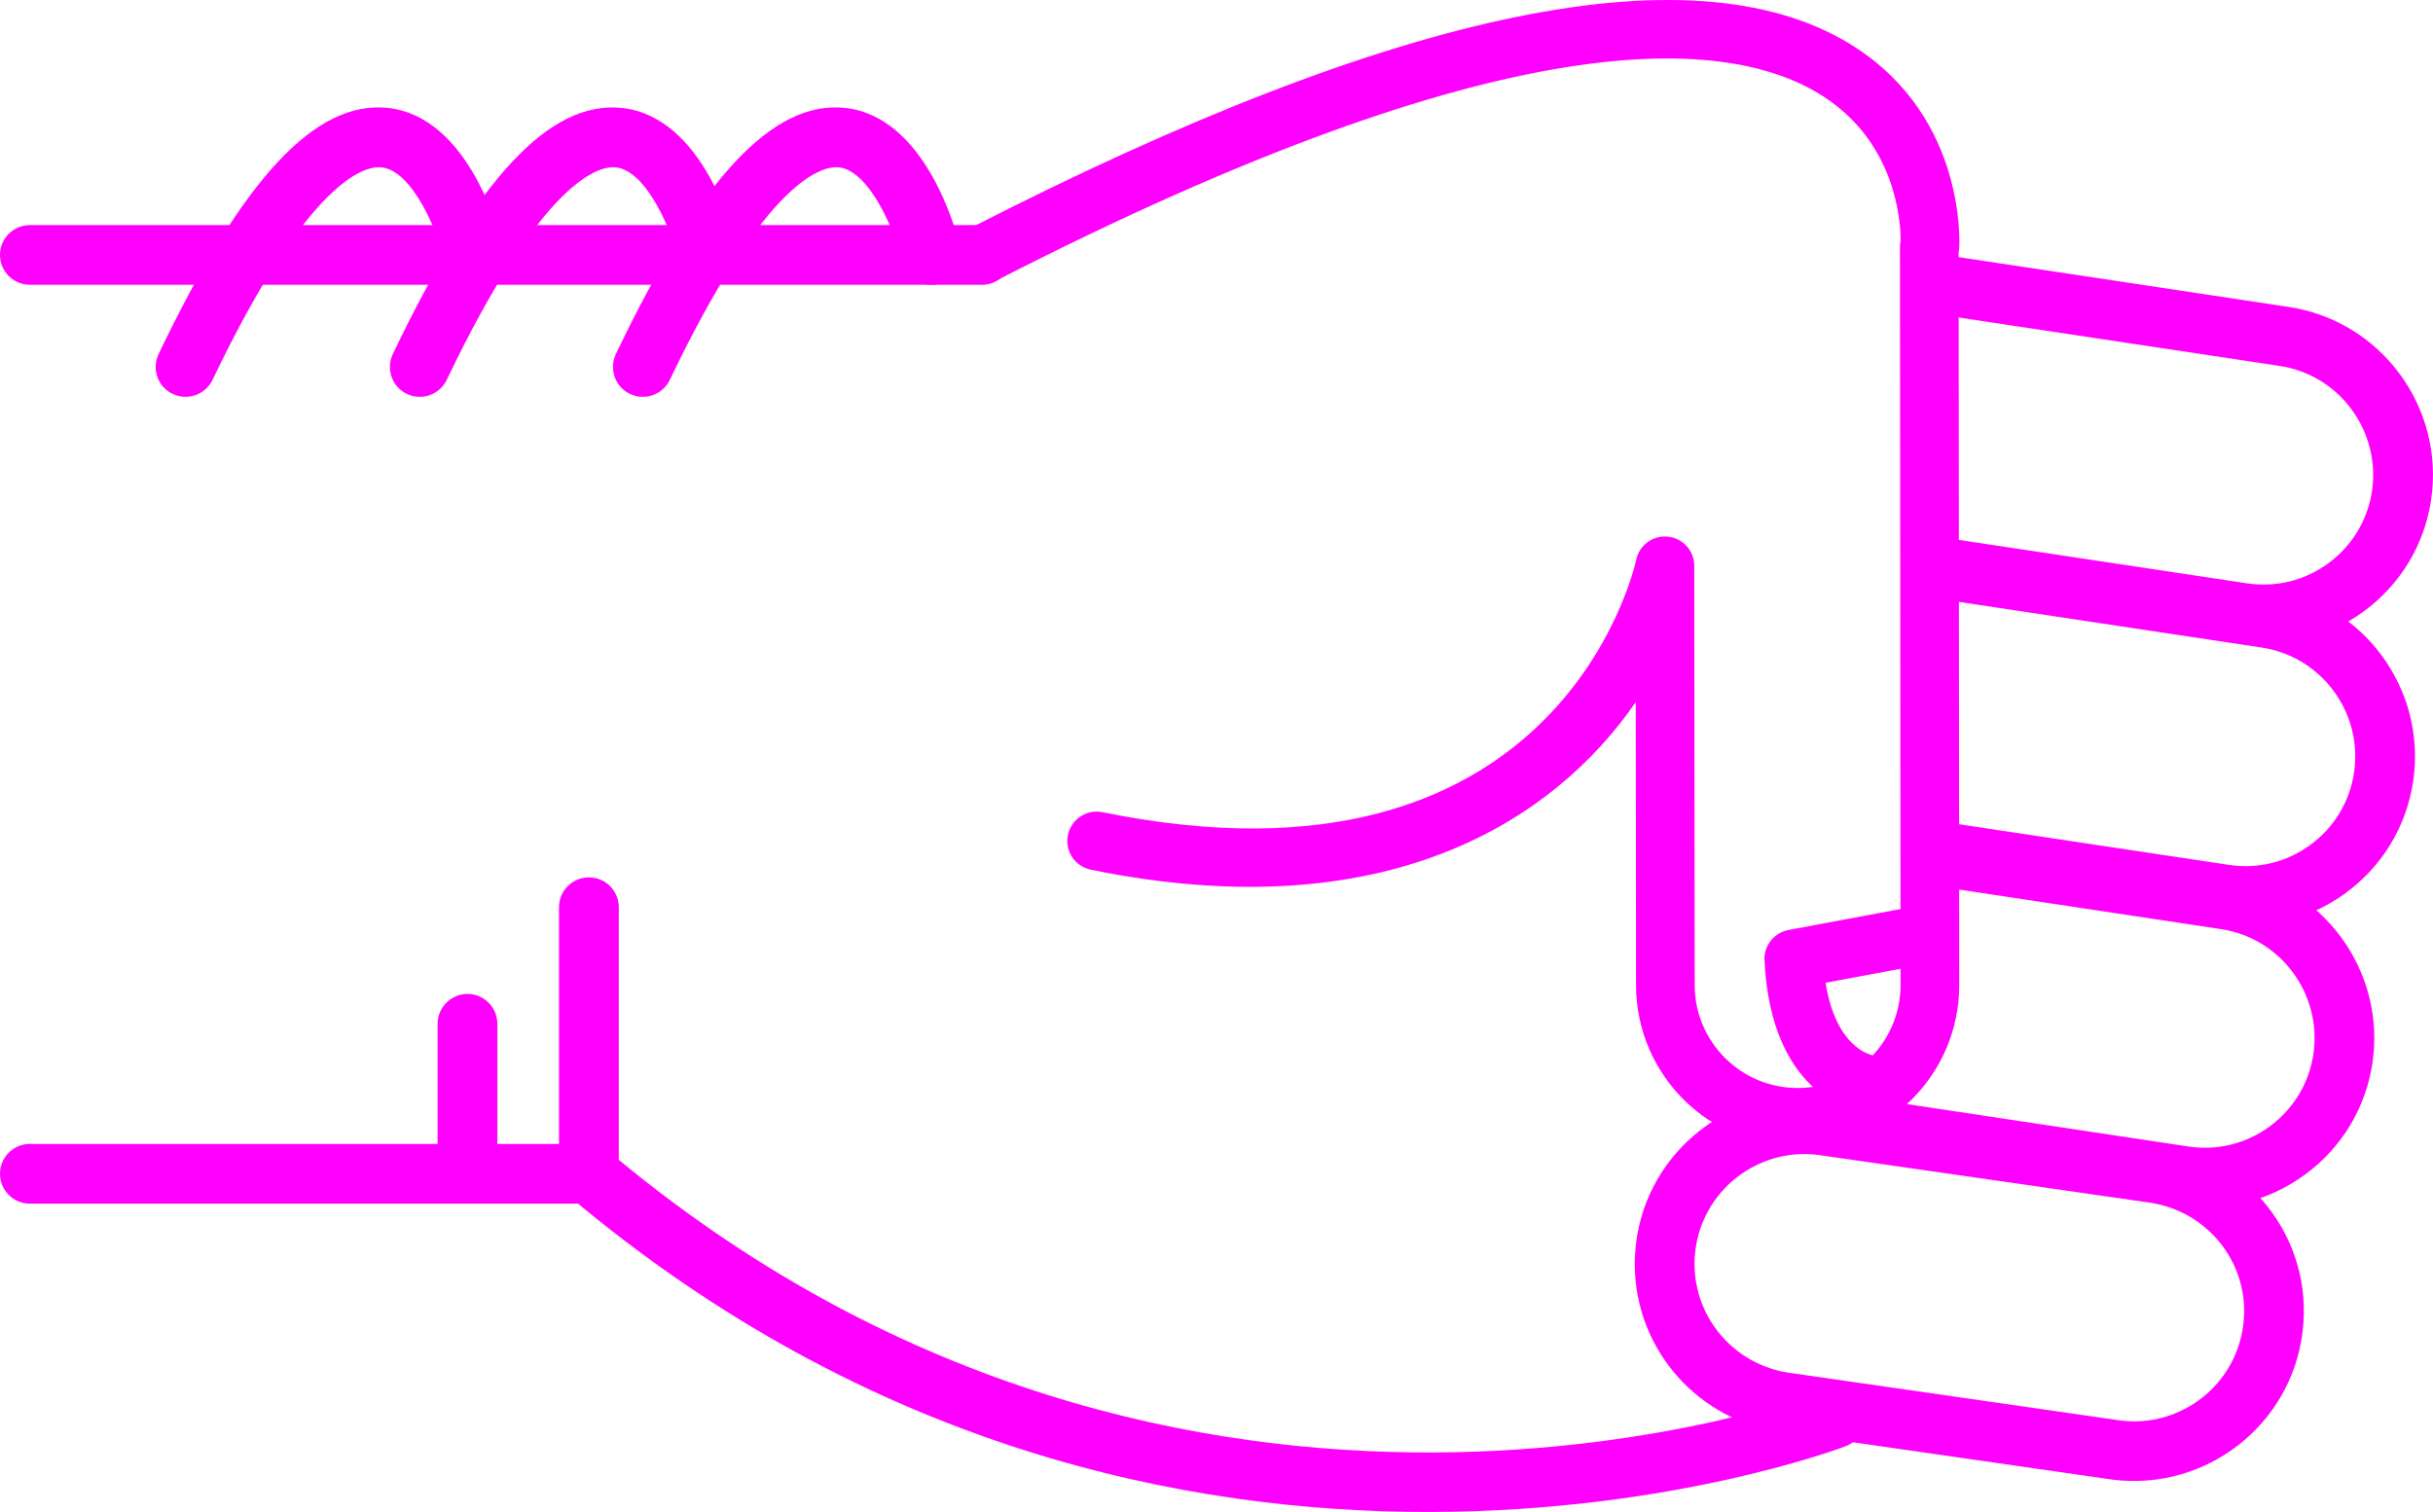
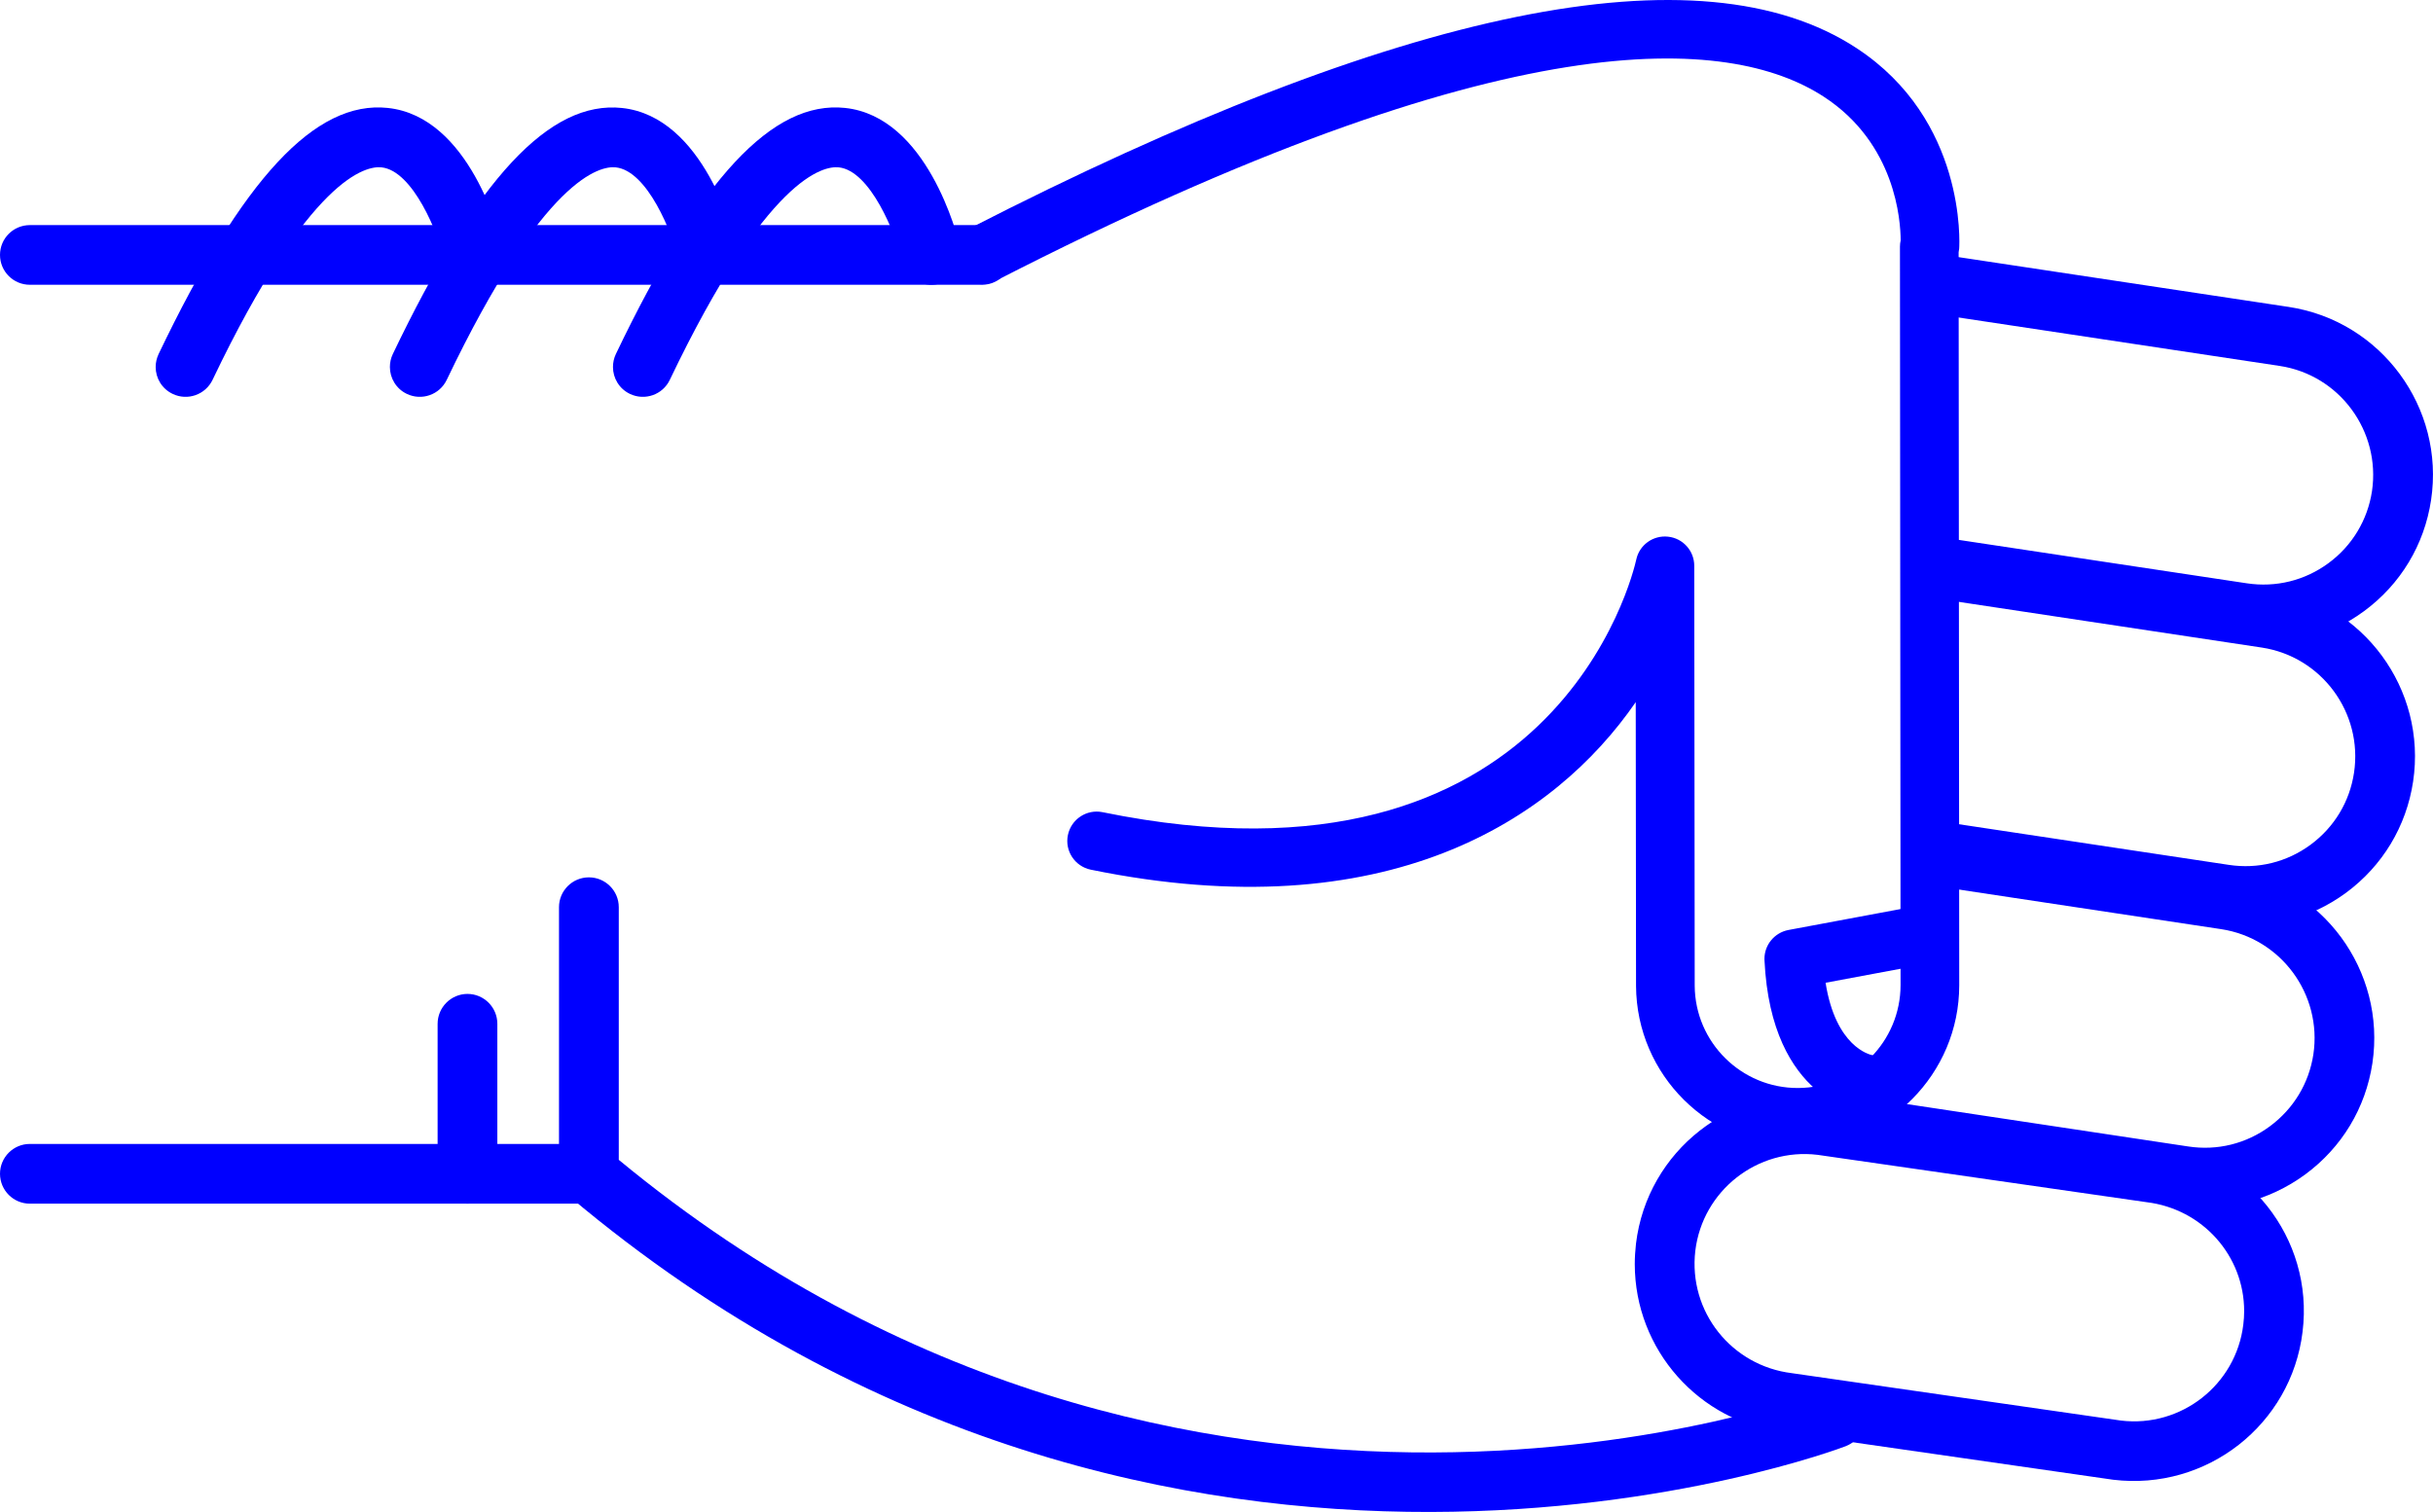
- <svg xmlns="http://www.w3.org/2000/svg" version="1.1" x="0px" y="0px" viewBox="0 0 48.186 29.952" style="fill:fuchsia" enable-background="new 0 0 100 100" xml:space="preserve" id="svg2" width="48.186" height="29.952">
+ <svg xmlns="http://www.w3.org/2000/svg" version="1.1" x="0px" y="0px" viewBox="0 0 48.186 29.952" style="fill:blue" enable-background="new 0 0 100 100" xml:space="preserve" id="svg2" width="48.186" height="29.952">
  <defs id="defs32" />
  <g id="g3362" transform="matrix(0,-1,-1,0,95,64.51218)">
-     <path id="path4" d="m 46.541,83.929 -5.281,0 c -0.176,0 -0.34,-0.077 -0.453,-0.211 -10.014,-11.892 -4.996,-25.141 -4.943,-25.274 0.118,-0.304 0.46,-0.454 0.766,-0.335 0.304,0.119 0.453,0.462 0.336,0.766 -0.05,0.125 -4.745,12.585 4.57,23.87 l 5.005,0 c 0.326,0 0.591,0.265 0.591,0.592 0,0.327 -0.265,0.592 -0.591,0.592 z" style="fill:fuchsia" />
-     <path id="path6" d="m 57.242,82.86 c -0.221,0 -0.432,-0.124 -0.533,-0.336 -0.141,-0.295 -0.017,-0.648 0.277,-0.789 4.033,-1.927 4.243,-3.049 4.211,-3.347 -0.066,-0.625 -1.313,-1.127 -1.872,-1.26 -0.317,-0.075 -0.515,-0.395 -0.438,-0.712 0.075,-0.318 0.395,-0.513 0.712,-0.438 0.267,0.063 2.603,0.665 2.775,2.285 0.153,1.434 -1.396,2.876 -4.876,4.54 -0.083,0.039 -0.17,0.057 -0.256,0.057 z" style="fill:fuchsia" />
-     <path id="path8" d="m 59.462,95 c -0.327,0 -0.591,-0.265 -0.591,-0.591 l 0,-18.858 c 0,-0.327 0.264,-0.592 0.591,-0.592 0.327,0 0.591,0.265 0.591,0.592 l 0,18.857 c 0,0.327 -0.264,0.592 -0.591,0.592 z" style="fill:fuchsia" />
-     <path id="path10" d="m 41.26,95 c -0.327,0 -0.592,-0.265 -0.592,-0.591 l 0,-11.072 c 0,-0.327 0.265,-0.592 0.592,-0.592 0.326,0 0.591,0.265 0.591,0.592 l 0,11.072 C 41.851,94.735 41.586,95 41.26,95 Z" style="fill:fuchsia" />
-     <path id="path12" d="m 44.23,86.333 -2.97,0 c -0.327,0 -0.592,-0.265 -0.592,-0.591 0,-0.327 0.265,-0.592 0.592,-0.592 l 2.971,0 c 0.326,0 0.592,0.265 0.592,0.592 -10e-4,0.326 -0.266,0.591 -0.593,0.591 z" style="fill:fuchsia" />
-     <path id="path14" d="m 57.242,87.278 c -0.221,0 -0.432,-0.124 -0.533,-0.336 -0.141,-0.295 -0.017,-0.648 0.277,-0.789 4.031,-1.927 4.242,-3.048 4.211,-3.346 -0.065,-0.627 -1.29,-1.121 -1.873,-1.261 -0.317,-0.076 -0.514,-0.396 -0.438,-0.713 0.076,-0.317 0.394,-0.514 0.712,-0.437 0.267,0.062 2.603,0.664 2.775,2.285 0.153,1.434 -1.396,2.876 -4.876,4.54 -0.082,0.039 -0.169,0.057 -0.255,0.057 z" style="fill:fuchsia" />
-     <path id="path16" d="m 57.242,91.917 c -0.221,0 -0.432,-0.124 -0.533,-0.337 -0.141,-0.294 -0.017,-0.647 0.277,-0.789 4.033,-1.927 4.243,-3.048 4.211,-3.346 -0.066,-0.626 -1.313,-1.127 -1.872,-1.26 -0.317,-0.075 -0.515,-0.394 -0.438,-0.711 0.075,-0.318 0.395,-0.514 0.712,-0.439 0.267,0.063 2.603,0.664 2.775,2.285 0.153,1.433 -1.396,2.875 -4.876,4.539 -0.083,0.039 -0.17,0.058 -0.256,0.058 z" style="fill:fuchsia" />
-     <path id="path18" d="m 39.471,62.623 c -1.696,0 -3.129,-1.271 -3.334,-2.957 l -0.938,-6.517 c -0.224,-1.853 1.092,-3.53 2.932,-3.752 1.861,-0.229 3.519,1.112 3.738,2.932 l 0.939,6.518 c 0.223,1.854 -1.093,3.53 -2.932,3.752 -0.136,0.015 -0.272,0.024 -0.405,0.024 z M 38.538,50.554 c -0.088,0 -0.177,0.006 -0.266,0.017 -1.192,0.144 -2.044,1.231 -1.901,2.423 l 0.939,6.517 c 0.145,1.193 1.217,2.055 2.425,1.913 1.191,-0.144 2.044,-1.23 1.9,-2.422 l -0.938,-6.517 c -0.134,-1.107 -1.061,-1.931 -2.159,-1.931 z" style="fill:fuchsia" />
-     <path id="path20" d="m 42.346,59.849 c -0.287,0 -0.539,-0.21 -0.583,-0.503 L 40.631,51.84 c -0.135,-0.887 0.085,-1.773 0.617,-2.497 0.533,-0.723 1.314,-1.195 2.203,-1.329 1.83,-0.273 3.548,0.989 3.824,2.819 l 0.851,5.637 c 0.049,0.323 -0.173,0.624 -0.497,0.673 -0.322,0.049 -0.624,-0.174 -0.672,-0.497 L 46.106,51.01 c -0.18,-1.186 -1.294,-2.003 -2.479,-1.827 -0.574,0.087 -1.08,0.393 -1.426,0.861 -0.346,0.469 -0.488,1.043 -0.4,1.618 l 1.131,7.506 c 0.049,0.324 -0.174,0.625 -0.496,0.673 -0.031,0.006 -0.061,0.008 -0.09,0.008 z" style="fill:fuchsia" />
-     <path id="path22" d="m 47.63,57.087 c -0.288,0 -0.54,-0.21 -0.584,-0.503 l -0.837,-5.55 c -0.134,-0.887 0.086,-1.773 0.617,-2.497 0.533,-0.723 1.315,-1.195 2.203,-1.329 1.832,-0.275 3.548,0.989 3.825,2.82 l 0.941,6.246 c 0.049,0.323 -0.173,0.624 -0.497,0.673 -0.323,0.048 -0.623,-0.174 -0.672,-0.497 l -0.942,-6.245 c -0.18,-1.186 -1.292,-2.005 -2.479,-1.827 -0.574,0.086 -1.081,0.392 -1.426,0.86 -0.346,0.469 -0.487,1.043 -0.4,1.618 l 0.836,5.55 c 0.049,0.323 -0.173,0.624 -0.496,0.673 -0.03,0.005 -0.06,0.008 -0.089,0.008 z" style="fill:fuchsia" />
-     <path id="path24" d="m 58.863,57.087 c -0.287,0 -0.539,-0.21 -0.584,-0.503 l -1.016,-6.735 c -0.18,-1.186 -1.293,-2.001 -2.479,-1.827 -0.574,0.087 -1.082,0.393 -1.427,0.861 -0.345,0.468 -0.487,1.042 -0.4,1.618 l 0.888,5.891 c 0.049,0.323 -0.174,0.624 -0.496,0.673 -0.323,0.05 -0.625,-0.174 -0.674,-0.497 l -0.887,-5.891 c -0.135,-0.887 0.084,-1.773 0.617,-2.497 0.532,-0.723 1.314,-1.195 2.202,-1.328 1.831,-0.275 3.548,0.989 3.825,2.819 l 1.016,6.735 c 0.049,0.323 -0.174,0.624 -0.496,0.673 -0.029,0.005 -0.059,0.008 -0.089,0.008 z" style="fill:fuchsia" />
-     <path id="path26" d="m 59.461,76.132 c -0.089,0 -0.18,-0.021 -0.264,-0.064 -0.286,-0.146 -0.398,-0.497 -0.252,-0.782 5.217,-10.172 4.866,-14.535 3.653,-16.404 -0.927,-1.427 -2.461,-1.524 -2.848,-1.525 -0.04,0.009 -0.081,0.014 -0.123,0.014 -0.001,0 -0.001,0 -0.001,0 L 45.01,57.359 c -0.004,0 -0.007,0 -0.01,0 -1.121,0 -2.035,0.907 -2.041,2.027 -0.006,1.125 0.904,2.044 2.027,2.05 l 8.318,0.009 c 0.297,0 0.547,0.225 0.577,0.521 0.031,0.295 -0.165,0.567 -0.456,0.628 -0.279,0.062 -6.836,1.606 -5.002,10.57 0.064,0.314 -0.139,0.621 -0.453,0.686 -0.314,0.065 -0.621,-0.138 -0.686,-0.453 -1.199,-5.856 0.978,-9.179 3.319,-10.793 l -5.622,-0.006 c -1.767,-0.01 -3.195,-1.453 -3.186,-3.218 0.01,-1.758 1.443,-3.183 3.2,-3.183 0.005,0 0.011,0 0.017,0 l 14.502,0.012 c 0.023,-0.005 0.049,-0.008 0.075,-0.011 0.103,-0.007 2.548,-0.136 3.97,2.033 2.025,3.087 0.82,9.004 -3.582,17.585 -0.102,0.201 -0.305,0.316 -0.516,0.316 z" style="fill:fuchsia" />
-     <path id="path28" d="m 45.516,60.055 c -0.009,0 -0.019,0 -0.027,-10e-4 -2.789,-0.133 -3.023,-1.911 -3.032,-1.987 -0.036,-0.319 0.192,-0.606 0.511,-0.643 0.313,-0.039 0.598,0.185 0.642,0.497 0.011,0.053 0.167,0.722 1.434,0.923 l 0.329,-1.762 c 0.059,-0.315 0.361,-0.526 0.678,-0.465 0.314,0.059 0.523,0.362 0.465,0.678 l -0.427,2.286 c -0.054,0.276 -0.294,0.474 -0.573,0.474 z" style="fill:fuchsia" />
+     <path id="path4" d="m 46.541,83.929 -5.281,0 c -0.176,0 -0.34,-0.077 -0.453,-0.211 -10.014,-11.892 -4.996,-25.141 -4.943,-25.274 0.118,-0.304 0.46,-0.454 0.766,-0.335 0.304,0.119 0.453,0.462 0.336,0.766 -0.05,0.125 -4.745,12.585 4.57,23.87 l 5.005,0 c 0.326,0 0.591,0.265 0.591,0.592 0,0.327 -0.265,0.592 -0.591,0.592 z" style="fill:blue" />
+     <path id="path6" d="m 57.242,82.86 c -0.221,0 -0.432,-0.124 -0.533,-0.336 -0.141,-0.295 -0.017,-0.648 0.277,-0.789 4.033,-1.927 4.243,-3.049 4.211,-3.347 -0.066,-0.625 -1.313,-1.127 -1.872,-1.26 -0.317,-0.075 -0.515,-0.395 -0.438,-0.712 0.075,-0.318 0.395,-0.513 0.712,-0.438 0.267,0.063 2.603,0.665 2.775,2.285 0.153,1.434 -1.396,2.876 -4.876,4.54 -0.083,0.039 -0.17,0.057 -0.256,0.057 z" style="fill:blue" />
+     <path id="path8" d="m 59.462,95 c -0.327,0 -0.591,-0.265 -0.591,-0.591 l 0,-18.858 c 0,-0.327 0.264,-0.592 0.591,-0.592 0.327,0 0.591,0.265 0.591,0.592 l 0,18.857 c 0,0.327 -0.264,0.592 -0.591,0.592 z" style="fill:blue" />
+     <path id="path10" d="m 41.26,95 c -0.327,0 -0.592,-0.265 -0.592,-0.591 l 0,-11.072 c 0,-0.327 0.265,-0.592 0.592,-0.592 0.326,0 0.591,0.265 0.591,0.592 l 0,11.072 C 41.851,94.735 41.586,95 41.26,95 Z" style="fill:blue" />
+     <path id="path12" d="m 44.23,86.333 -2.97,0 c -0.327,0 -0.592,-0.265 -0.592,-0.591 0,-0.327 0.265,-0.592 0.592,-0.592 l 2.971,0 c 0.326,0 0.592,0.265 0.592,0.592 -10e-4,0.326 -0.266,0.591 -0.593,0.591 z" style="fill:blue" />
+     <path id="path14" d="m 57.242,87.278 c -0.221,0 -0.432,-0.124 -0.533,-0.336 -0.141,-0.295 -0.017,-0.648 0.277,-0.789 4.031,-1.927 4.242,-3.048 4.211,-3.346 -0.065,-0.627 -1.29,-1.121 -1.873,-1.261 -0.317,-0.076 -0.514,-0.396 -0.438,-0.713 0.076,-0.317 0.394,-0.514 0.712,-0.437 0.267,0.062 2.603,0.664 2.775,2.285 0.153,1.434 -1.396,2.876 -4.876,4.54 -0.082,0.039 -0.169,0.057 -0.255,0.057 z" style="fill:blue" />
+     <path id="path16" d="m 57.242,91.917 c -0.221,0 -0.432,-0.124 -0.533,-0.337 -0.141,-0.294 -0.017,-0.647 0.277,-0.789 4.033,-1.927 4.243,-3.048 4.211,-3.346 -0.066,-0.626 -1.313,-1.127 -1.872,-1.26 -0.317,-0.075 -0.515,-0.394 -0.438,-0.711 0.075,-0.318 0.395,-0.514 0.712,-0.439 0.267,0.063 2.603,0.664 2.775,2.285 0.153,1.433 -1.396,2.875 -4.876,4.539 -0.083,0.039 -0.17,0.058 -0.256,0.058 z" style="fill:blue" />
+     <path id="path18" d="m 39.471,62.623 c -1.696,0 -3.129,-1.271 -3.334,-2.957 l -0.938,-6.517 c -0.224,-1.853 1.092,-3.53 2.932,-3.752 1.861,-0.229 3.519,1.112 3.738,2.932 l 0.939,6.518 c 0.223,1.854 -1.093,3.53 -2.932,3.752 -0.136,0.015 -0.272,0.024 -0.405,0.024 z M 38.538,50.554 c -0.088,0 -0.177,0.006 -0.266,0.017 -1.192,0.144 -2.044,1.231 -1.901,2.423 l 0.939,6.517 c 0.145,1.193 1.217,2.055 2.425,1.913 1.191,-0.144 2.044,-1.23 1.9,-2.422 l -0.938,-6.517 c -0.134,-1.107 -1.061,-1.931 -2.159,-1.931 z" style="fill:blue" />
+     <path id="path20" d="m 42.346,59.849 c -0.287,0 -0.539,-0.21 -0.583,-0.503 L 40.631,51.84 c -0.135,-0.887 0.085,-1.773 0.617,-2.497 0.533,-0.723 1.314,-1.195 2.203,-1.329 1.83,-0.273 3.548,0.989 3.824,2.819 l 0.851,5.637 c 0.049,0.323 -0.173,0.624 -0.497,0.673 -0.322,0.049 -0.624,-0.174 -0.672,-0.497 L 46.106,51.01 c -0.18,-1.186 -1.294,-2.003 -2.479,-1.827 -0.574,0.087 -1.08,0.393 -1.426,0.861 -0.346,0.469 -0.488,1.043 -0.4,1.618 l 1.131,7.506 c 0.049,0.324 -0.174,0.625 -0.496,0.673 -0.031,0.006 -0.061,0.008 -0.09,0.008 z" style="fill:blue" />
+     <path id="path22" d="m 47.63,57.087 c -0.288,0 -0.54,-0.21 -0.584,-0.503 l -0.837,-5.55 c -0.134,-0.887 0.086,-1.773 0.617,-2.497 0.533,-0.723 1.315,-1.195 2.203,-1.329 1.832,-0.275 3.548,0.989 3.825,2.82 l 0.941,6.246 c 0.049,0.323 -0.173,0.624 -0.497,0.673 -0.323,0.048 -0.623,-0.174 -0.672,-0.497 l -0.942,-6.245 c -0.18,-1.186 -1.292,-2.005 -2.479,-1.827 -0.574,0.086 -1.081,0.392 -1.426,0.86 -0.346,0.469 -0.487,1.043 -0.4,1.618 l 0.836,5.55 c 0.049,0.323 -0.173,0.624 -0.496,0.673 -0.03,0.005 -0.06,0.008 -0.089,0.008 z" style="fill:blue" />
+     <path id="path24" d="m 58.863,57.087 c -0.287,0 -0.539,-0.21 -0.584,-0.503 l -1.016,-6.735 c -0.18,-1.186 -1.293,-2.001 -2.479,-1.827 -0.574,0.087 -1.082,0.393 -1.427,0.861 -0.345,0.468 -0.487,1.042 -0.4,1.618 l 0.888,5.891 c 0.049,0.323 -0.174,0.624 -0.496,0.673 -0.323,0.05 -0.625,-0.174 -0.674,-0.497 l -0.887,-5.891 c -0.135,-0.887 0.084,-1.773 0.617,-2.497 0.532,-0.723 1.314,-1.195 2.202,-1.328 1.831,-0.275 3.548,0.989 3.825,2.819 l 1.016,6.735 c 0.049,0.323 -0.174,0.624 -0.496,0.673 -0.029,0.005 -0.059,0.008 -0.089,0.008 z" style="fill:blue" />
+     <path id="path26" d="m 59.461,76.132 c -0.089,0 -0.18,-0.021 -0.264,-0.064 -0.286,-0.146 -0.398,-0.497 -0.252,-0.782 5.217,-10.172 4.866,-14.535 3.653,-16.404 -0.927,-1.427 -2.461,-1.524 -2.848,-1.525 -0.04,0.009 -0.081,0.014 -0.123,0.014 -0.001,0 -0.001,0 -0.001,0 L 45.01,57.359 c -0.004,0 -0.007,0 -0.01,0 -1.121,0 -2.035,0.907 -2.041,2.027 -0.006,1.125 0.904,2.044 2.027,2.05 l 8.318,0.009 c 0.297,0 0.547,0.225 0.577,0.521 0.031,0.295 -0.165,0.567 -0.456,0.628 -0.279,0.062 -6.836,1.606 -5.002,10.57 0.064,0.314 -0.139,0.621 -0.453,0.686 -0.314,0.065 -0.621,-0.138 -0.686,-0.453 -1.199,-5.856 0.978,-9.179 3.319,-10.793 l -5.622,-0.006 c -1.767,-0.01 -3.195,-1.453 -3.186,-3.218 0.01,-1.758 1.443,-3.183 3.2,-3.183 0.005,0 0.011,0 0.017,0 l 14.502,0.012 c 0.023,-0.005 0.049,-0.008 0.075,-0.011 0.103,-0.007 2.548,-0.136 3.97,2.033 2.025,3.087 0.82,9.004 -3.582,17.585 -0.102,0.201 -0.305,0.316 -0.516,0.316 z" style="fill:blue" />
+     <path id="path28" d="m 45.516,60.055 c -0.009,0 -0.019,0 -0.027,-10e-4 -2.789,-0.133 -3.023,-1.911 -3.032,-1.987 -0.036,-0.319 0.192,-0.606 0.511,-0.643 0.313,-0.039 0.598,0.185 0.642,0.497 0.011,0.053 0.167,0.722 1.434,0.923 l 0.329,-1.762 c 0.059,-0.315 0.361,-0.526 0.678,-0.465 0.314,0.059 0.523,0.362 0.465,0.678 l -0.427,2.286 c -0.054,0.276 -0.294,0.474 -0.573,0.474 z" style="fill:blue" />
  </g>
</svg>
